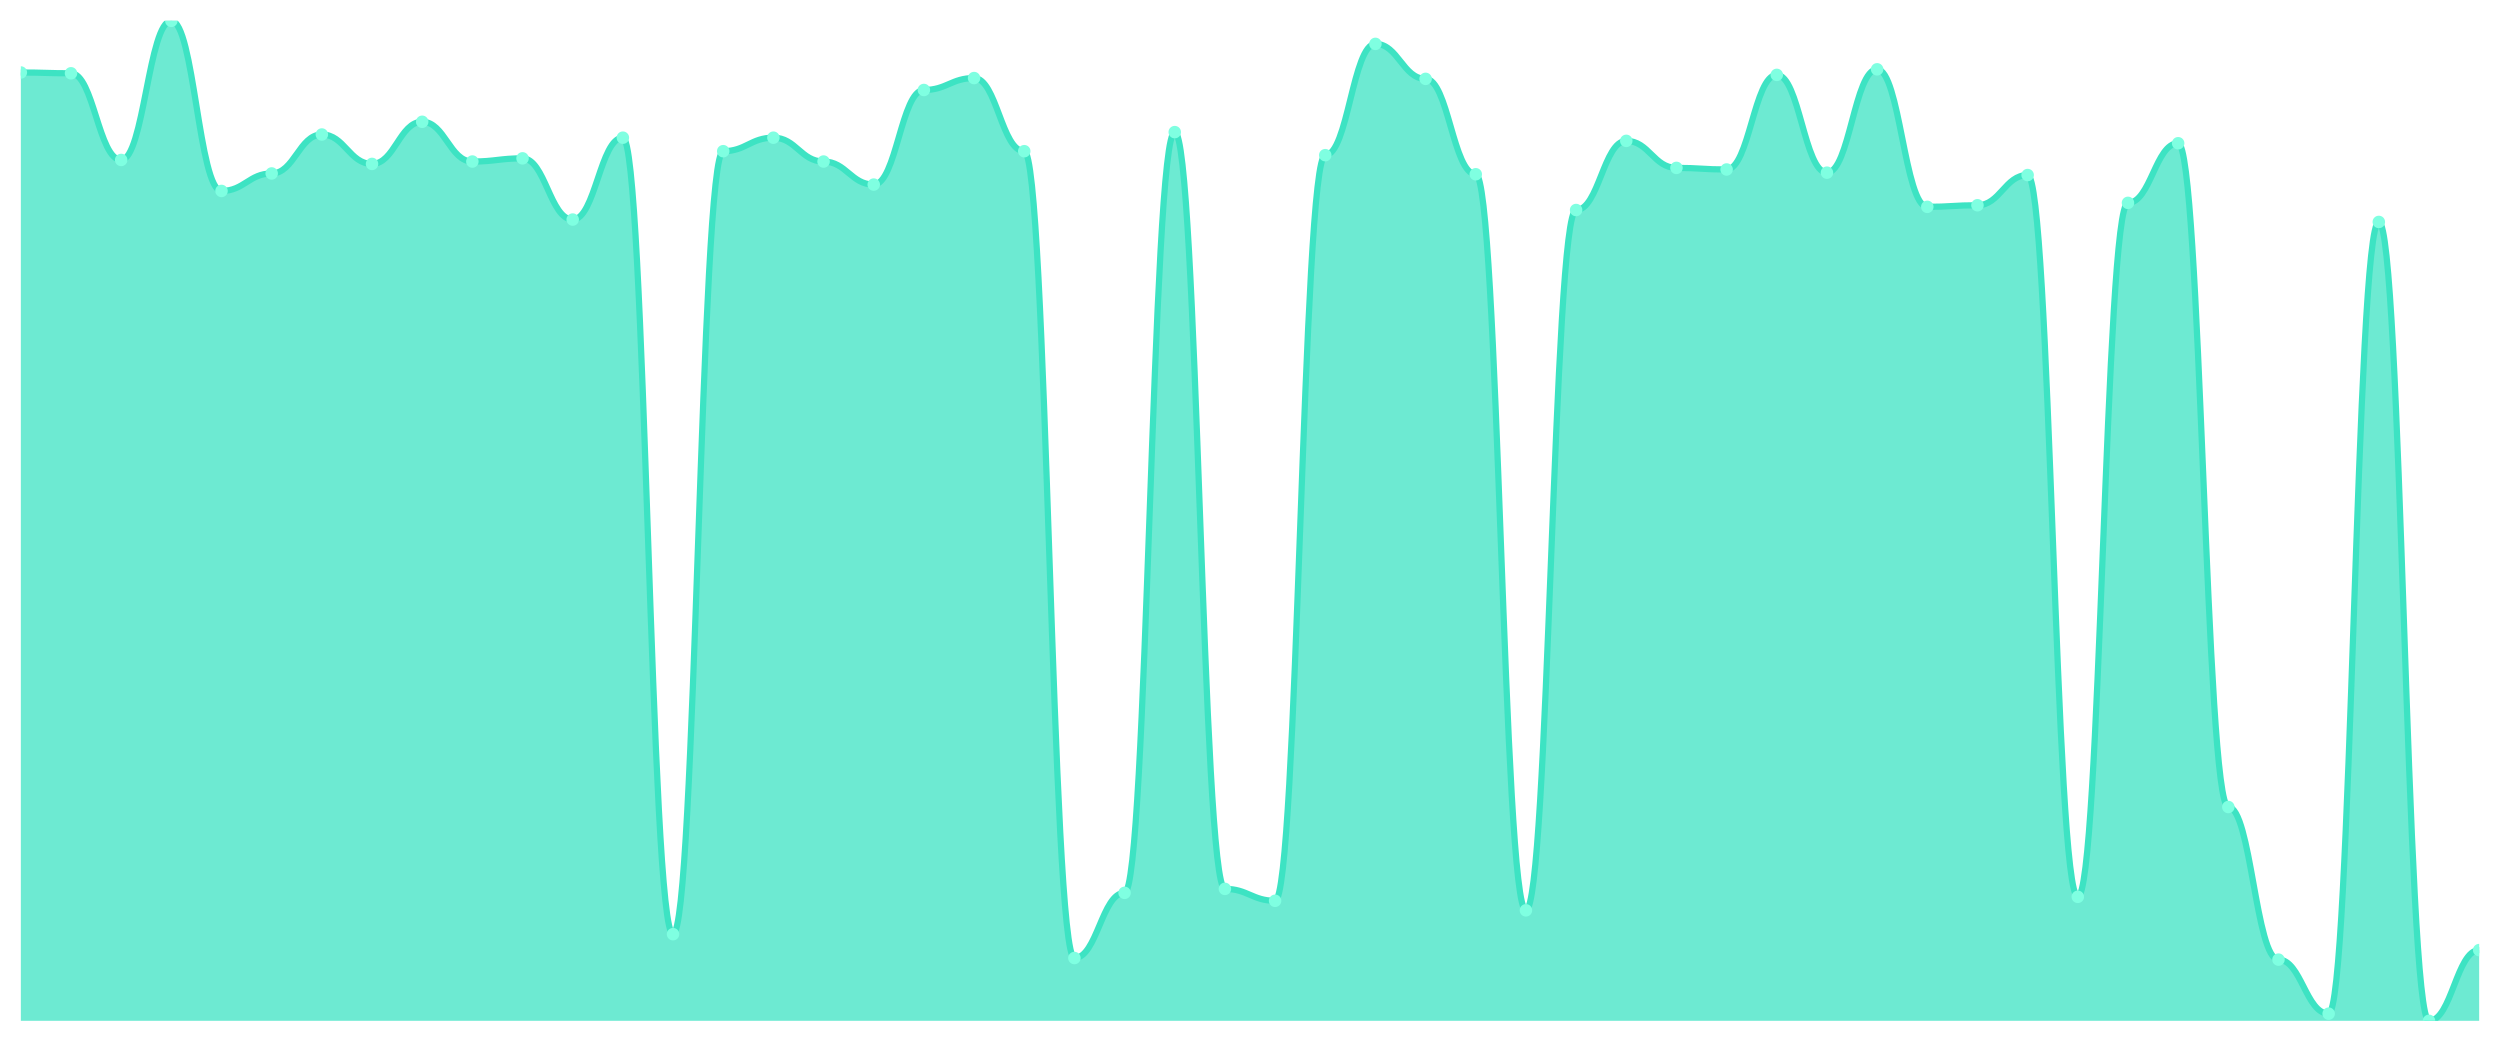
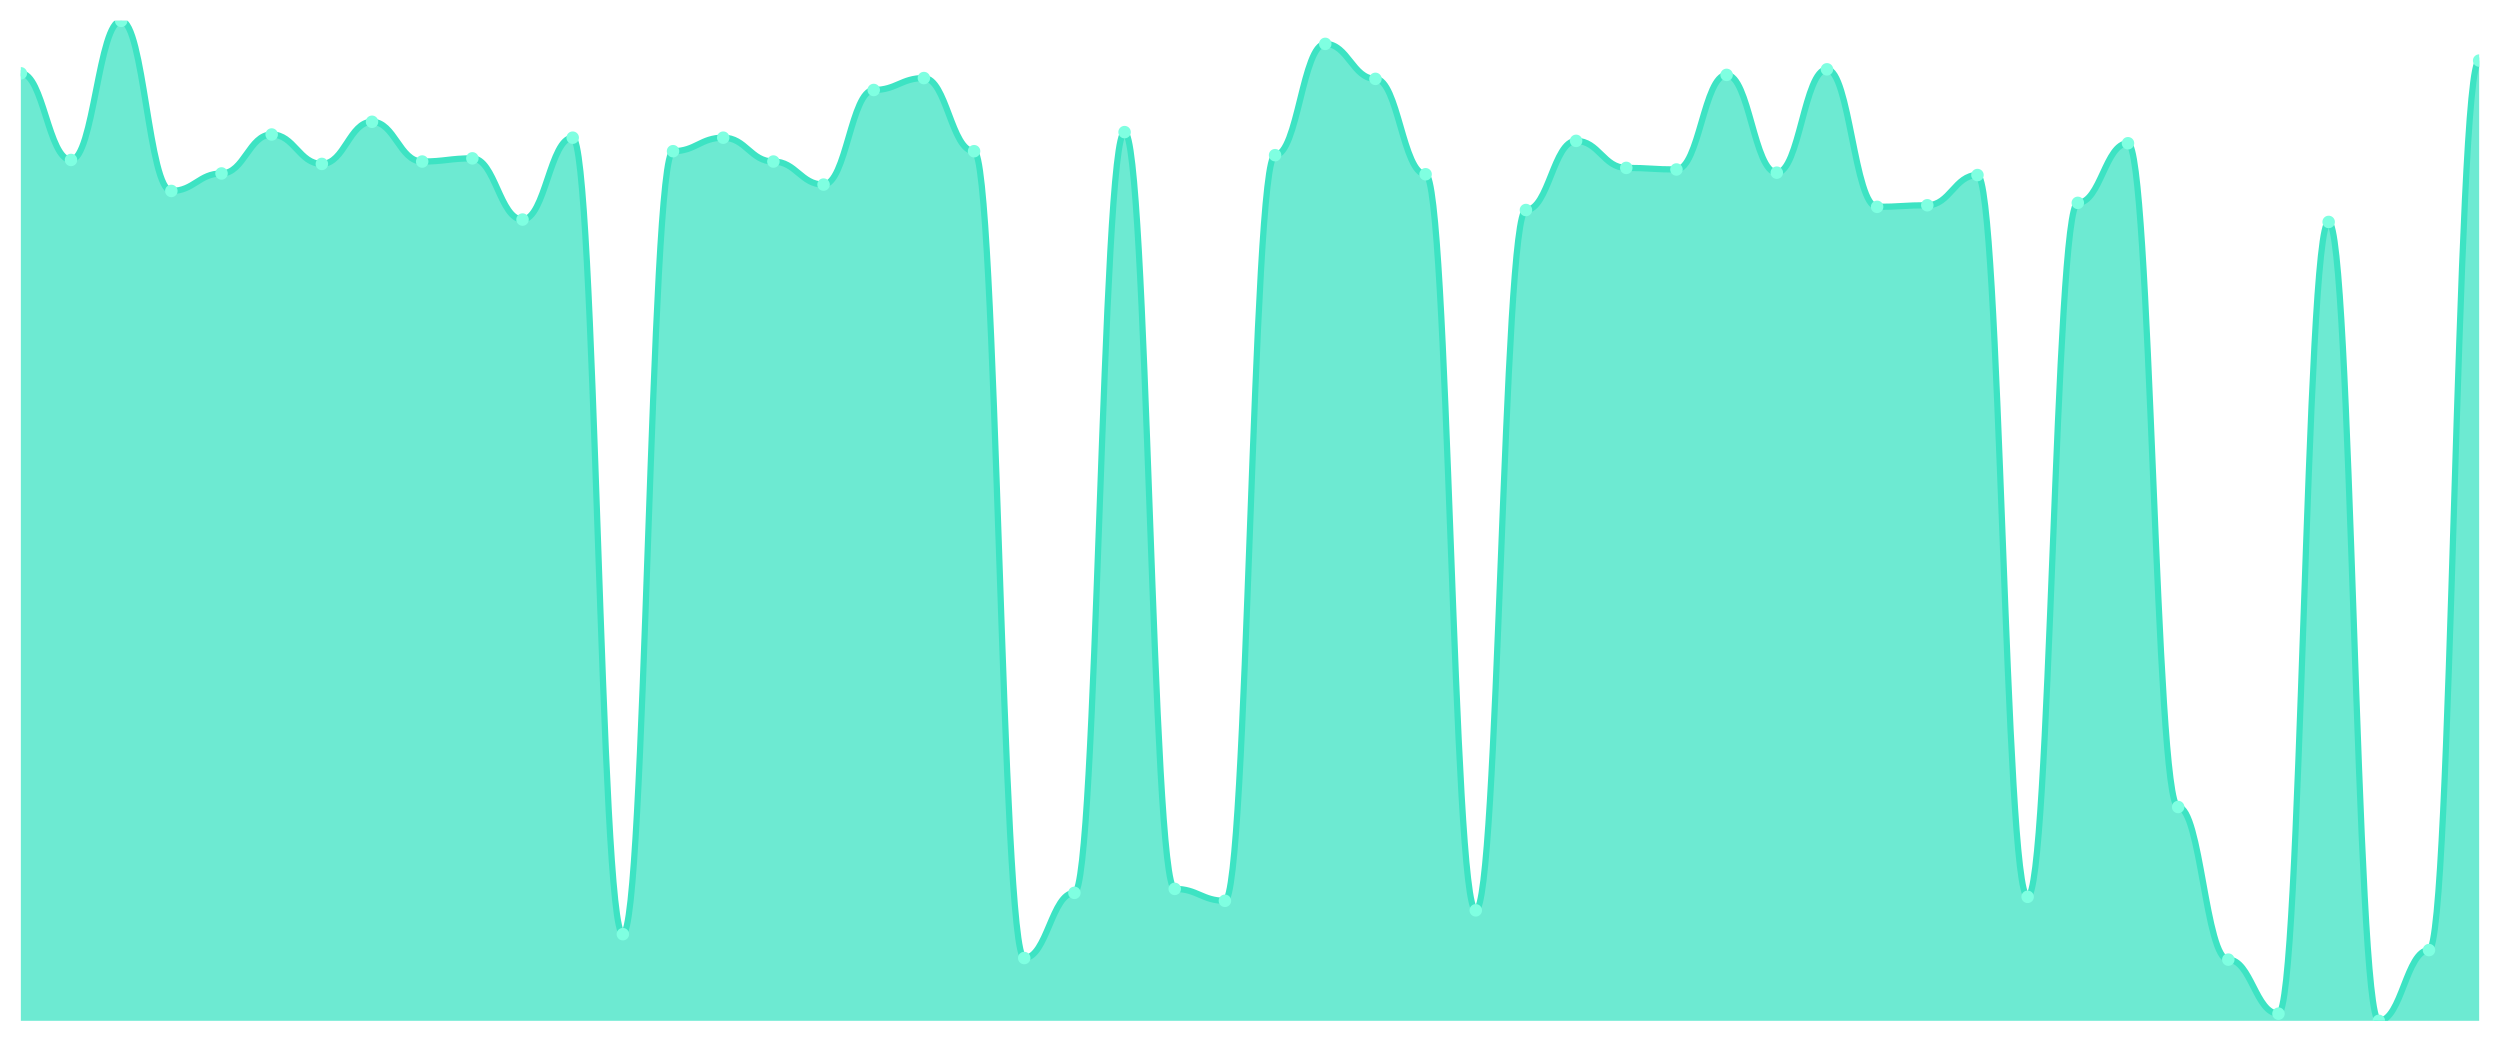
<svg xmlns="http://www.w3.org/2000/svg" viewBox="0 0 1200 500" width="1200" height="500">
  <defs>
    <clipPath id="c">
      <rect x="10" y="10" width="1180" height="480" />
    </clipPath>
  </defs>
  <rect width="1200" height="500" fill="none" />
  <g clip-path="url(#c)">
-     <path d="M 10,490 L 10,34.801 C 20.837,34.801 23.245,35.183 34.082,35.183 C 44.918,35.183 47.327,76.773 58.163,76.773 C 69,76.773 71.408,10 82.245,10 C 93.082,10 95.49,91.653 106.327,91.653 C 117.163,91.653 119.571,83.259 130.408,83.259 C 141.245,83.259 143.653,64.563 154.49,64.563 C 165.327,64.563 167.735,78.68 178.571,78.68 C 189.408,78.68 191.816,58.458 202.653,58.458 C 213.49,58.458 215.898,77.536 226.735,77.536 C 237.571,77.536 239.98,76.01 250.816,76.01 C 261.653,76.01 264.061,105.39 274.898,105.39 C 285.735,105.39 288.143,66.089 298.98,66.089 C 309.816,66.089 312.224,448.41 323.061,448.41 C 333.898,448.41 336.306,72.576 347.143,72.576 C 357.98,72.576 360.388,66.089 371.224,66.089 C 382.061,66.089 384.469,77.536 395.306,77.536 C 406.143,77.536 408.551,88.601 419.388,88.601 C 430.224,88.601 432.633,43.196 443.469,43.196 C 454.306,43.196 456.714,37.472 467.551,37.472 C 478.388,37.472 480.796,72.576 491.633,72.576 C 502.469,72.576 504.878,459.857 515.714,459.857 C 526.551,459.857 528.959,428.569 539.796,428.569 C 550.633,428.569 553.041,63.418 563.878,63.418 C 574.714,63.418 577.122,426.661 587.959,426.661 C 598.796,426.661 601.204,432.385 612.041,432.385 C 622.878,432.385 625.286,74.483 636.122,74.483 C 646.959,74.483 649.367,21.065 660.204,21.065 C 671.041,21.065 673.449,37.854 684.286,37.854 C 695.122,37.854 697.531,83.641 708.367,83.641 C 719.204,83.641 721.612,436.963 732.449,436.963 C 743.286,436.963 745.694,100.811 756.531,100.811 C 767.367,100.811 769.776,67.615 780.612,67.615 C 791.449,67.615 793.857,80.588 804.694,80.588 C 815.531,80.588 817.939,81.351 828.776,81.351 C 839.612,81.351 842.02,35.946 852.857,35.946 C 863.694,35.946 866.102,82.878 876.939,82.878 C 887.776,82.878 890.184,33.275 901.02,33.275 C 911.857,33.275 914.265,99.285 925.102,99.285 C 935.939,99.285 938.347,98.521 949.184,98.521 C 960.02,98.521 962.429,84.022 973.265,84.022 C 984.102,84.022 986.51,430.477 997.347,430.477 C 1008.184,430.477 1010.592,97.377 1021.429,97.377 C 1032.265,97.377 1034.673,68.76 1045.51,68.76 C 1056.347,68.76 1058.755,387.361 1069.592,387.361 C 1080.429,387.361 1082.837,460.62 1093.673,460.62 C 1104.51,460.62 1106.918,486.566 1117.755,486.566 C 1128.592,486.566 1131,106.534 1141.837,106.534 C 1152.673,106.534 1155.082,490 1165.918,490 C 1176.755,490 1179.163,456.041 1190,456.041 L 1190,490 Z" fill="rgba(61,227,195,0.75)" />
-     <path d="M 10,34.801 C 20.837,34.801 23.245,35.183 34.082,35.183 C 44.918,35.183 47.327,76.773 58.163,76.773 C 69,76.773 71.408,10 82.245,10 C 93.082,10 95.49,91.653 106.327,91.653 C 117.163,91.653 119.571,83.259 130.408,83.259 C 141.245,83.259 143.653,64.563 154.49,64.563 C 165.327,64.563 167.735,78.68 178.571,78.68 C 189.408,78.68 191.816,58.458 202.653,58.458 C 213.49,58.458 215.898,77.536 226.735,77.536 C 237.571,77.536 239.98,76.01 250.816,76.01 C 261.653,76.01 264.061,105.39 274.898,105.39 C 285.735,105.39 288.143,66.089 298.98,66.089 C 309.816,66.089 312.224,448.41 323.061,448.41 C 333.898,448.41 336.306,72.576 347.143,72.576 C 357.98,72.576 360.388,66.089 371.224,66.089 C 382.061,66.089 384.469,77.536 395.306,77.536 C 406.143,77.536 408.551,88.601 419.388,88.601 C 430.224,88.601 432.633,43.196 443.469,43.196 C 454.306,43.196 456.714,37.472 467.551,37.472 C 478.388,37.472 480.796,72.576 491.633,72.576 C 502.469,72.576 504.878,459.857 515.714,459.857 C 526.551,459.857 528.959,428.569 539.796,428.569 C 550.633,428.569 553.041,63.418 563.878,63.418 C 574.714,63.418 577.122,426.661 587.959,426.661 C 598.796,426.661 601.204,432.385 612.041,432.385 C 622.878,432.385 625.286,74.483 636.122,74.483 C 646.959,74.483 649.367,21.065 660.204,21.065 C 671.041,21.065 673.449,37.854 684.286,37.854 C 695.122,37.854 697.531,83.641 708.367,83.641 C 719.204,83.641 721.612,436.963 732.449,436.963 C 743.286,436.963 745.694,100.811 756.531,100.811 C 767.367,100.811 769.776,67.615 780.612,67.615 C 791.449,67.615 793.857,80.588 804.694,80.588 C 815.531,80.588 817.939,81.351 828.776,81.351 C 839.612,81.351 842.02,35.946 852.857,35.946 C 863.694,35.946 866.102,82.878 876.939,82.878 C 887.776,82.878 890.184,33.275 901.02,33.275 C 911.857,33.275 914.265,99.285 925.102,99.285 C 935.939,99.285 938.347,98.521 949.184,98.521 C 960.02,98.521 962.429,84.022 973.265,84.022 C 984.102,84.022 986.51,430.477 997.347,430.477 C 1008.184,430.477 1010.592,97.377 1021.429,97.377 C 1032.265,97.377 1034.673,68.76 1045.51,68.76 C 1056.347,68.76 1058.755,387.361 1069.592,387.361 C 1080.429,387.361 1082.837,460.62 1093.673,460.62 C 1104.51,460.62 1106.918,486.566 1117.755,486.566 C 1128.592,486.566 1131,106.534 1141.837,106.534 C 1152.673,106.534 1155.082,490 1165.918,490 C 1176.755,490 1179.163,456.041 1190,456.041" fill="none" stroke="#3de3c3" stroke-width="3" stroke-linecap="round" stroke-linejoin="round" />
-     <circle cx="10" cy="34.801" r="3" fill="#7fffe1" />
-     <circle cx="34.082" cy="35.183" r="3" fill="#7fffe1" />
-     <circle cx="58.163" cy="76.773" r="3" fill="#7fffe1" />
-     <circle cx="82.245" cy="10" r="3" fill="#7fffe1" />
-     <circle cx="106.327" cy="91.653" r="3" fill="#7fffe1" />
-     <circle cx="130.408" cy="83.259" r="3" fill="#7fffe1" />
-     <circle cx="154.49" cy="64.563" r="3" fill="#7fffe1" />
-     <circle cx="178.571" cy="78.68" r="3" fill="#7fffe1" />
-     <circle cx="202.653" cy="58.458" r="3" fill="#7fffe1" />
-     <circle cx="226.735" cy="77.536" r="3" fill="#7fffe1" />
-     <circle cx="250.816" cy="76.01" r="3" fill="#7fffe1" />
-     <circle cx="274.898" cy="105.39" r="3" fill="#7fffe1" />
-     <circle cx="298.98" cy="66.089" r="3" fill="#7fffe1" />
-     <circle cx="323.061" cy="448.41" r="3" fill="#7fffe1" />
-     <circle cx="347.143" cy="72.576" r="3" fill="#7fffe1" />
-     <circle cx="371.224" cy="66.089" r="3" fill="#7fffe1" />
-     <circle cx="395.306" cy="77.536" r="3" fill="#7fffe1" />
-     <circle cx="419.388" cy="88.601" r="3" fill="#7fffe1" />
-     <circle cx="443.469" cy="43.196" r="3" fill="#7fffe1" />
-     <circle cx="467.551" cy="37.472" r="3" fill="#7fffe1" />
-     <circle cx="491.633" cy="72.576" r="3" fill="#7fffe1" />
-     <circle cx="515.714" cy="459.857" r="3" fill="#7fffe1" />
-     <circle cx="539.796" cy="428.569" r="3" fill="#7fffe1" />
-     <circle cx="563.878" cy="63.418" r="3" fill="#7fffe1" />
-     <circle cx="587.959" cy="426.661" r="3" fill="#7fffe1" />
-     <circle cx="612.041" cy="432.385" r="3" fill="#7fffe1" />
-     <circle cx="636.122" cy="74.483" r="3" fill="#7fffe1" />
-     <circle cx="660.204" cy="21.065" r="3" fill="#7fffe1" />
-     <circle cx="684.286" cy="37.854" r="3" fill="#7fffe1" />
-     <circle cx="708.367" cy="83.641" r="3" fill="#7fffe1" />
-     <circle cx="732.449" cy="436.963" r="3" fill="#7fffe1" />
-     <circle cx="756.531" cy="100.811" r="3" fill="#7fffe1" />
-     <circle cx="780.612" cy="67.615" r="3" fill="#7fffe1" />
-     <circle cx="804.694" cy="80.588" r="3" fill="#7fffe1" />
-     <circle cx="828.776" cy="81.351" r="3" fill="#7fffe1" />
-     <circle cx="852.857" cy="35.946" r="3" fill="#7fffe1" />
-     <circle cx="876.939" cy="82.878" r="3" fill="#7fffe1" />
-     <circle cx="901.02" cy="33.275" r="3" fill="#7fffe1" />
-     <circle cx="925.102" cy="99.285" r="3" fill="#7fffe1" />
-     <circle cx="949.184" cy="98.521" r="3" fill="#7fffe1" />
-     <circle cx="973.265" cy="84.022" r="3" fill="#7fffe1" />
-     <circle cx="997.347" cy="430.477" r="3" fill="#7fffe1" />
-     <circle cx="1021.429" cy="97.377" r="3" fill="#7fffe1" />
-     <circle cx="1045.51" cy="68.76" r="3" fill="#7fffe1" />
-     <circle cx="1069.592" cy="387.361" r="3" fill="#7fffe1" />
-     <circle cx="1093.673" cy="460.62" r="3" fill="#7fffe1" />
-     <circle cx="1117.755" cy="486.566" r="3" fill="#7fffe1" />
-     <circle cx="1141.837" cy="106.534" r="3" fill="#7fffe1" />
-     <circle cx="1165.918" cy="490" r="3" fill="#7fffe1" />
-     <circle cx="1190" cy="456.041" r="3" fill="#7fffe1" />
+     <path d="M 10,490 L 10,35.183 C 20.837,35.183 23.245,76.773 34.082,76.773 C 44.918,76.773 47.327,10 58.163,10 C 69,10 71.408,91.653 82.245,91.653 C 93.082,91.653 95.49,83.259 106.327,83.259 C 117.163,83.259 119.571,64.563 130.408,64.563 C 141.245,64.563 143.653,78.68 154.49,78.68 C 165.327,78.68 167.735,58.458 178.571,58.458 C 189.408,58.458 191.816,77.536 202.653,77.536 C 213.49,77.536 215.898,76.01 226.735,76.01 C 237.571,76.01 239.98,105.39 250.816,105.39 C 261.653,105.39 264.061,66.089 274.898,66.089 C 285.735,66.089 288.143,448.41 298.98,448.41 C 309.816,448.41 312.224,72.576 323.061,72.576 C 333.898,72.576 336.306,66.089 347.143,66.089 C 357.98,66.089 360.388,77.536 371.224,77.536 C 382.061,77.536 384.469,88.601 395.306,88.601 C 406.143,88.601 408.551,43.196 419.388,43.196 C 430.224,43.196 432.633,37.472 443.469,37.472 C 454.306,37.472 456.714,72.576 467.551,72.576 C 478.388,72.576 480.796,459.857 491.633,459.857 C 502.469,459.857 504.878,428.569 515.714,428.569 C 526.551,428.569 528.959,63.418 539.796,63.418 C 550.633,63.418 553.041,426.661 563.878,426.661 C 574.714,426.661 577.122,432.385 587.959,432.385 C 598.796,432.385 601.204,74.483 612.041,74.483 C 622.878,74.483 625.286,21.065 636.122,21.065 C 646.959,21.065 649.367,37.854 660.204,37.854 C 671.041,37.854 673.449,83.641 684.286,83.641 C 695.122,83.641 697.531,436.963 708.367,436.963 C 719.204,436.963 721.612,100.811 732.449,100.811 C 743.286,100.811 745.694,67.615 756.531,67.615 C 767.367,67.615 769.776,80.588 780.612,80.588 C 791.449,80.588 793.857,81.351 804.694,81.351 C 815.531,81.351 817.939,35.946 828.776,35.946 C 839.612,35.946 842.02,82.878 852.857,82.878 C 863.694,82.878 866.102,33.275 876.939,33.275 C 887.776,33.275 890.184,99.285 901.02,99.285 C 911.857,99.285 914.265,98.521 925.102,98.521 C 935.939,98.521 938.347,84.022 949.184,84.022 C 960.02,84.022 962.429,430.477 973.265,430.477 C 984.102,430.477 986.51,97.377 997.347,97.377 C 1008.184,97.377 1010.592,68.76 1021.429,68.76 C 1032.265,68.76 1034.673,387.361 1045.51,387.361 C 1056.347,387.361 1058.755,460.62 1069.592,460.62 C 1080.429,460.62 1082.837,486.566 1093.673,486.566 C 1104.51,486.566 1106.918,106.534 1117.755,106.534 C 1128.592,106.534 1131,490 1141.837,490 C 1152.673,490 1155.082,456.041 1165.918,456.041 C 1176.755,456.041 1179.163,29.078 1190,29.078 L 1190,490 Z" fill="rgba(61,227,195,0.75)" />
+     <path d="M 10,35.183 C 20.837,35.183 23.245,76.773 34.082,76.773 C 44.918,76.773 47.327,10 58.163,10 C 69,10 71.408,91.653 82.245,91.653 C 93.082,91.653 95.49,83.259 106.327,83.259 C 117.163,83.259 119.571,64.563 130.408,64.563 C 141.245,64.563 143.653,78.68 154.49,78.68 C 165.327,78.68 167.735,58.458 178.571,58.458 C 189.408,58.458 191.816,77.536 202.653,77.536 C 213.49,77.536 215.898,76.01 226.735,76.01 C 237.571,76.01 239.98,105.39 250.816,105.39 C 261.653,105.39 264.061,66.089 274.898,66.089 C 285.735,66.089 288.143,448.41 298.98,448.41 C 309.816,448.41 312.224,72.576 323.061,72.576 C 333.898,72.576 336.306,66.089 347.143,66.089 C 357.98,66.089 360.388,77.536 371.224,77.536 C 382.061,77.536 384.469,88.601 395.306,88.601 C 406.143,88.601 408.551,43.196 419.388,43.196 C 430.224,43.196 432.633,37.472 443.469,37.472 C 454.306,37.472 456.714,72.576 467.551,72.576 C 478.388,72.576 480.796,459.857 491.633,459.857 C 502.469,459.857 504.878,428.569 515.714,428.569 C 526.551,428.569 528.959,63.418 539.796,63.418 C 550.633,63.418 553.041,426.661 563.878,426.661 C 574.714,426.661 577.122,432.385 587.959,432.385 C 598.796,432.385 601.204,74.483 612.041,74.483 C 622.878,74.483 625.286,21.065 636.122,21.065 C 646.959,21.065 649.367,37.854 660.204,37.854 C 671.041,37.854 673.449,83.641 684.286,83.641 C 695.122,83.641 697.531,436.963 708.367,436.963 C 719.204,436.963 721.612,100.811 732.449,100.811 C 743.286,100.811 745.694,67.615 756.531,67.615 C 767.367,67.615 769.776,80.588 780.612,80.588 C 791.449,80.588 793.857,81.351 804.694,81.351 C 815.531,81.351 817.939,35.946 828.776,35.946 C 839.612,35.946 842.02,82.878 852.857,82.878 C 863.694,82.878 866.102,33.275 876.939,33.275 C 887.776,33.275 890.184,99.285 901.02,99.285 C 911.857,99.285 914.265,98.521 925.102,98.521 C 935.939,98.521 938.347,84.022 949.184,84.022 C 960.02,84.022 962.429,430.477 973.265,430.477 C 984.102,430.477 986.51,97.377 997.347,97.377 C 1008.184,97.377 1010.592,68.76 1021.429,68.76 C 1032.265,68.76 1034.673,387.361 1045.51,387.361 C 1056.347,387.361 1058.755,460.62 1069.592,460.62 C 1080.429,460.62 1082.837,486.566 1093.673,486.566 C 1104.51,486.566 1106.918,106.534 1117.755,106.534 C 1128.592,106.534 1131,490 1141.837,490 C 1152.673,490 1155.082,456.041 1165.918,456.041 C 1176.755,456.041 1179.163,29.078 1190,29.078" fill="none" stroke="#3de3c3" stroke-width="3" stroke-linecap="round" stroke-linejoin="round" />
+     <circle cx="10" cy="35.183" r="3" fill="#7fffe1" />
+     <circle cx="34.082" cy="76.773" r="3" fill="#7fffe1" />
+     <circle cx="58.163" cy="10" r="3" fill="#7fffe1" />
+     <circle cx="82.245" cy="91.653" r="3" fill="#7fffe1" />
+     <circle cx="106.327" cy="83.259" r="3" fill="#7fffe1" />
+     <circle cx="130.408" cy="64.563" r="3" fill="#7fffe1" />
+     <circle cx="154.49" cy="78.68" r="3" fill="#7fffe1" />
+     <circle cx="178.571" cy="58.458" r="3" fill="#7fffe1" />
+     <circle cx="202.653" cy="77.536" r="3" fill="#7fffe1" />
+     <circle cx="226.735" cy="76.01" r="3" fill="#7fffe1" />
+     <circle cx="250.816" cy="105.39" r="3" fill="#7fffe1" />
+     <circle cx="274.898" cy="66.089" r="3" fill="#7fffe1" />
+     <circle cx="298.98" cy="448.41" r="3" fill="#7fffe1" />
+     <circle cx="323.061" cy="72.576" r="3" fill="#7fffe1" />
+     <circle cx="347.143" cy="66.089" r="3" fill="#7fffe1" />
+     <circle cx="371.224" cy="77.536" r="3" fill="#7fffe1" />
+     <circle cx="395.306" cy="88.601" r="3" fill="#7fffe1" />
+     <circle cx="419.388" cy="43.196" r="3" fill="#7fffe1" />
+     <circle cx="443.469" cy="37.472" r="3" fill="#7fffe1" />
+     <circle cx="467.551" cy="72.576" r="3" fill="#7fffe1" />
+     <circle cx="491.633" cy="459.857" r="3" fill="#7fffe1" />
+     <circle cx="515.714" cy="428.569" r="3" fill="#7fffe1" />
+     <circle cx="539.796" cy="63.418" r="3" fill="#7fffe1" />
+     <circle cx="563.878" cy="426.661" r="3" fill="#7fffe1" />
+     <circle cx="587.959" cy="432.385" r="3" fill="#7fffe1" />
+     <circle cx="612.041" cy="74.483" r="3" fill="#7fffe1" />
+     <circle cx="636.122" cy="21.065" r="3" fill="#7fffe1" />
+     <circle cx="660.204" cy="37.854" r="3" fill="#7fffe1" />
+     <circle cx="684.286" cy="83.641" r="3" fill="#7fffe1" />
+     <circle cx="708.367" cy="436.963" r="3" fill="#7fffe1" />
+     <circle cx="732.449" cy="100.811" r="3" fill="#7fffe1" />
+     <circle cx="756.531" cy="67.615" r="3" fill="#7fffe1" />
+     <circle cx="780.612" cy="80.588" r="3" fill="#7fffe1" />
+     <circle cx="804.694" cy="81.351" r="3" fill="#7fffe1" />
+     <circle cx="828.776" cy="35.946" r="3" fill="#7fffe1" />
+     <circle cx="852.857" cy="82.878" r="3" fill="#7fffe1" />
+     <circle cx="876.939" cy="33.275" r="3" fill="#7fffe1" />
+     <circle cx="901.02" cy="99.285" r="3" fill="#7fffe1" />
+     <circle cx="925.102" cy="98.521" r="3" fill="#7fffe1" />
+     <circle cx="949.184" cy="84.022" r="3" fill="#7fffe1" />
+     <circle cx="973.265" cy="430.477" r="3" fill="#7fffe1" />
+     <circle cx="997.347" cy="97.377" r="3" fill="#7fffe1" />
+     <circle cx="1021.429" cy="68.76" r="3" fill="#7fffe1" />
+     <circle cx="1045.51" cy="387.361" r="3" fill="#7fffe1" />
+     <circle cx="1069.592" cy="460.62" r="3" fill="#7fffe1" />
+     <circle cx="1093.673" cy="486.566" r="3" fill="#7fffe1" />
+     <circle cx="1117.755" cy="106.534" r="3" fill="#7fffe1" />
+     <circle cx="1141.837" cy="490" r="3" fill="#7fffe1" />
+     <circle cx="1165.918" cy="456.041" r="3" fill="#7fffe1" />
+     <circle cx="1190" cy="29.078" r="3" fill="#7fffe1" />
  </g>
</svg>
